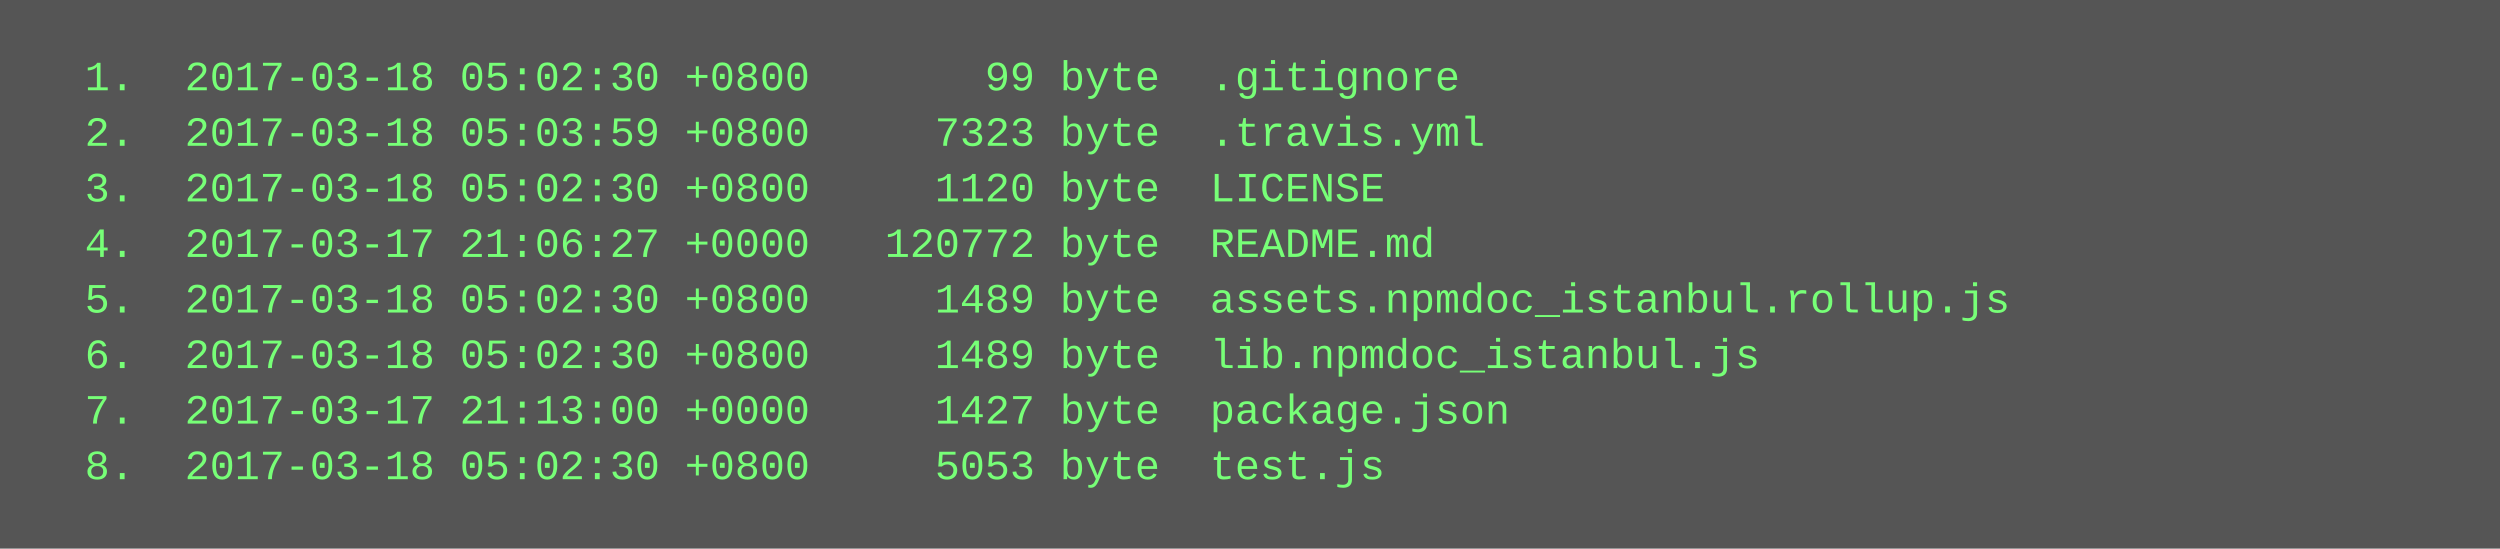
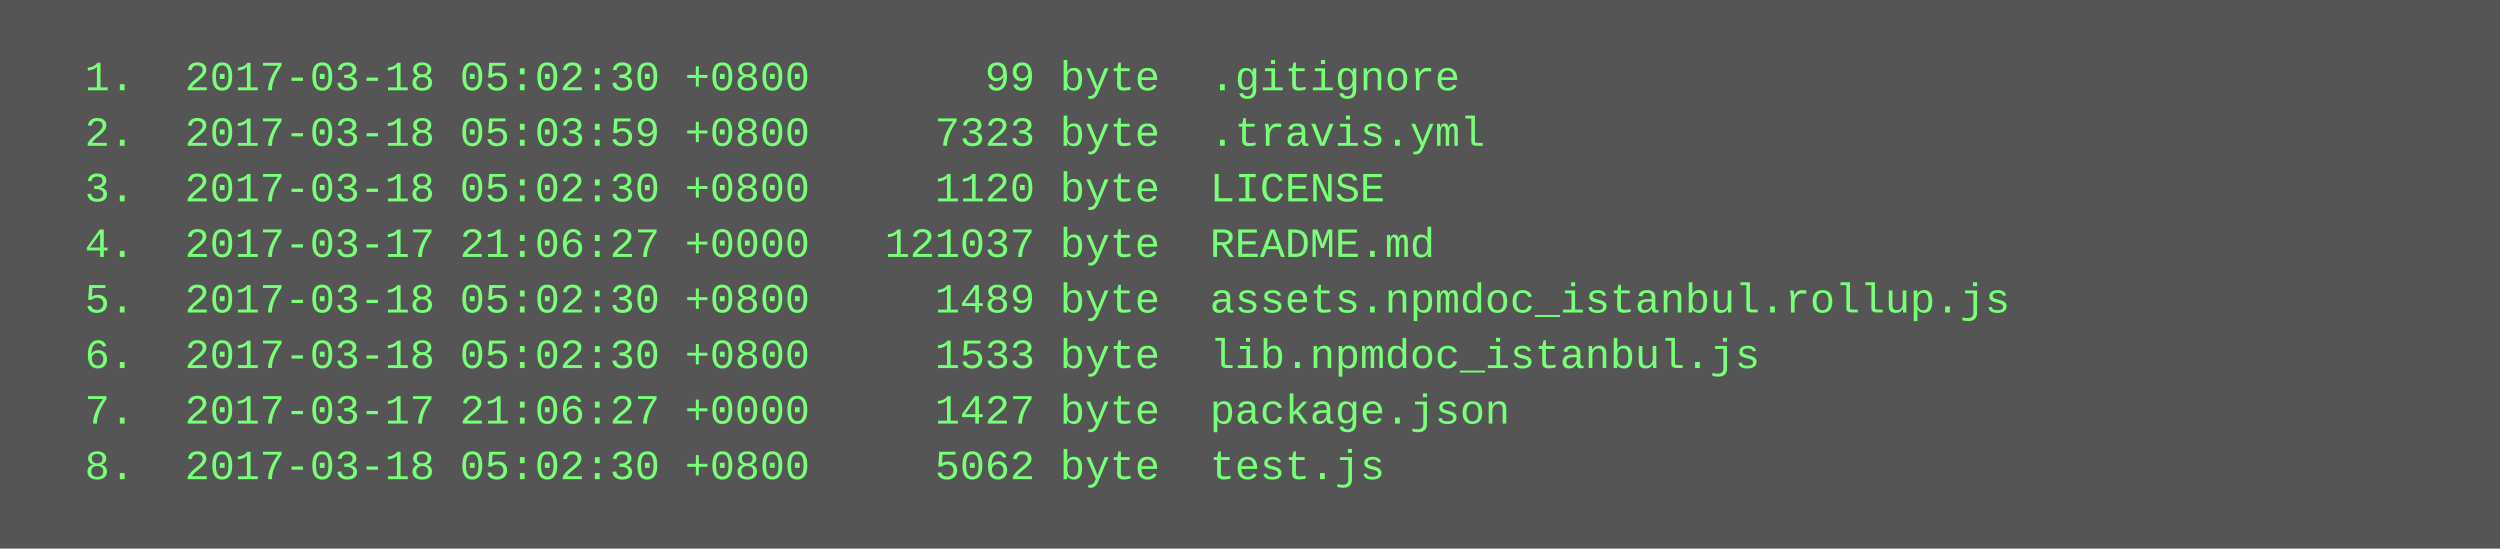
<svg xmlns="http://www.w3.org/2000/svg" height="158" width="720">
  <rect height="158" fill="#555" width="720" />
  <text fill="#7f7" font-family="Courier New" font-size="12" xml:space="preserve">
    <tspan x="10" y="26">  1.  2017-03-18 05:02:30 +0800       99 byte  .gitignore</tspan>
    <tspan x="10" y="42">  2.  2017-03-18 05:03:59 +0800     7323 byte  .travis.yml</tspan>
    <tspan x="10" y="58">  3.  2017-03-18 05:02:30 +0800     1120 byte  LICENSE</tspan>
-     <tspan x="10" y="74">  4.  2017-03-17 21:06:27 +0000   120772 byte  README.md</tspan>
+     <tspan x="10" y="74">  4.  2017-03-17 21:06:27 +0000   121037 byte  README.md</tspan>
    <tspan x="10" y="90">  5.  2017-03-18 05:02:30 +0800     1489 byte  assets.npmdoc_istanbul.rollup.js</tspan>
-     <tspan x="10" y="106">  6.  2017-03-18 05:02:30 +0800     1489 byte  lib.npmdoc_istanbul.js</tspan>
-     <tspan x="10" y="122">  7.  2017-03-17 21:13:00 +0000     1427 byte  package.json</tspan>
-     <tspan x="10" y="138">  8.  2017-03-18 05:02:30 +0800     5053 byte  test.js</tspan>
+     <tspan x="10" y="106">  6.  2017-03-18 05:02:30 +0800     1533 byte  lib.npmdoc_istanbul.js</tspan>
+     <tspan x="10" y="122">  7.  2017-03-17 21:06:27 +0000     1427 byte  package.json</tspan>
+     <tspan x="10" y="138">  8.  2017-03-18 05:02:30 +0800     5062 byte  test.js</tspan>
  </text>
</svg>
